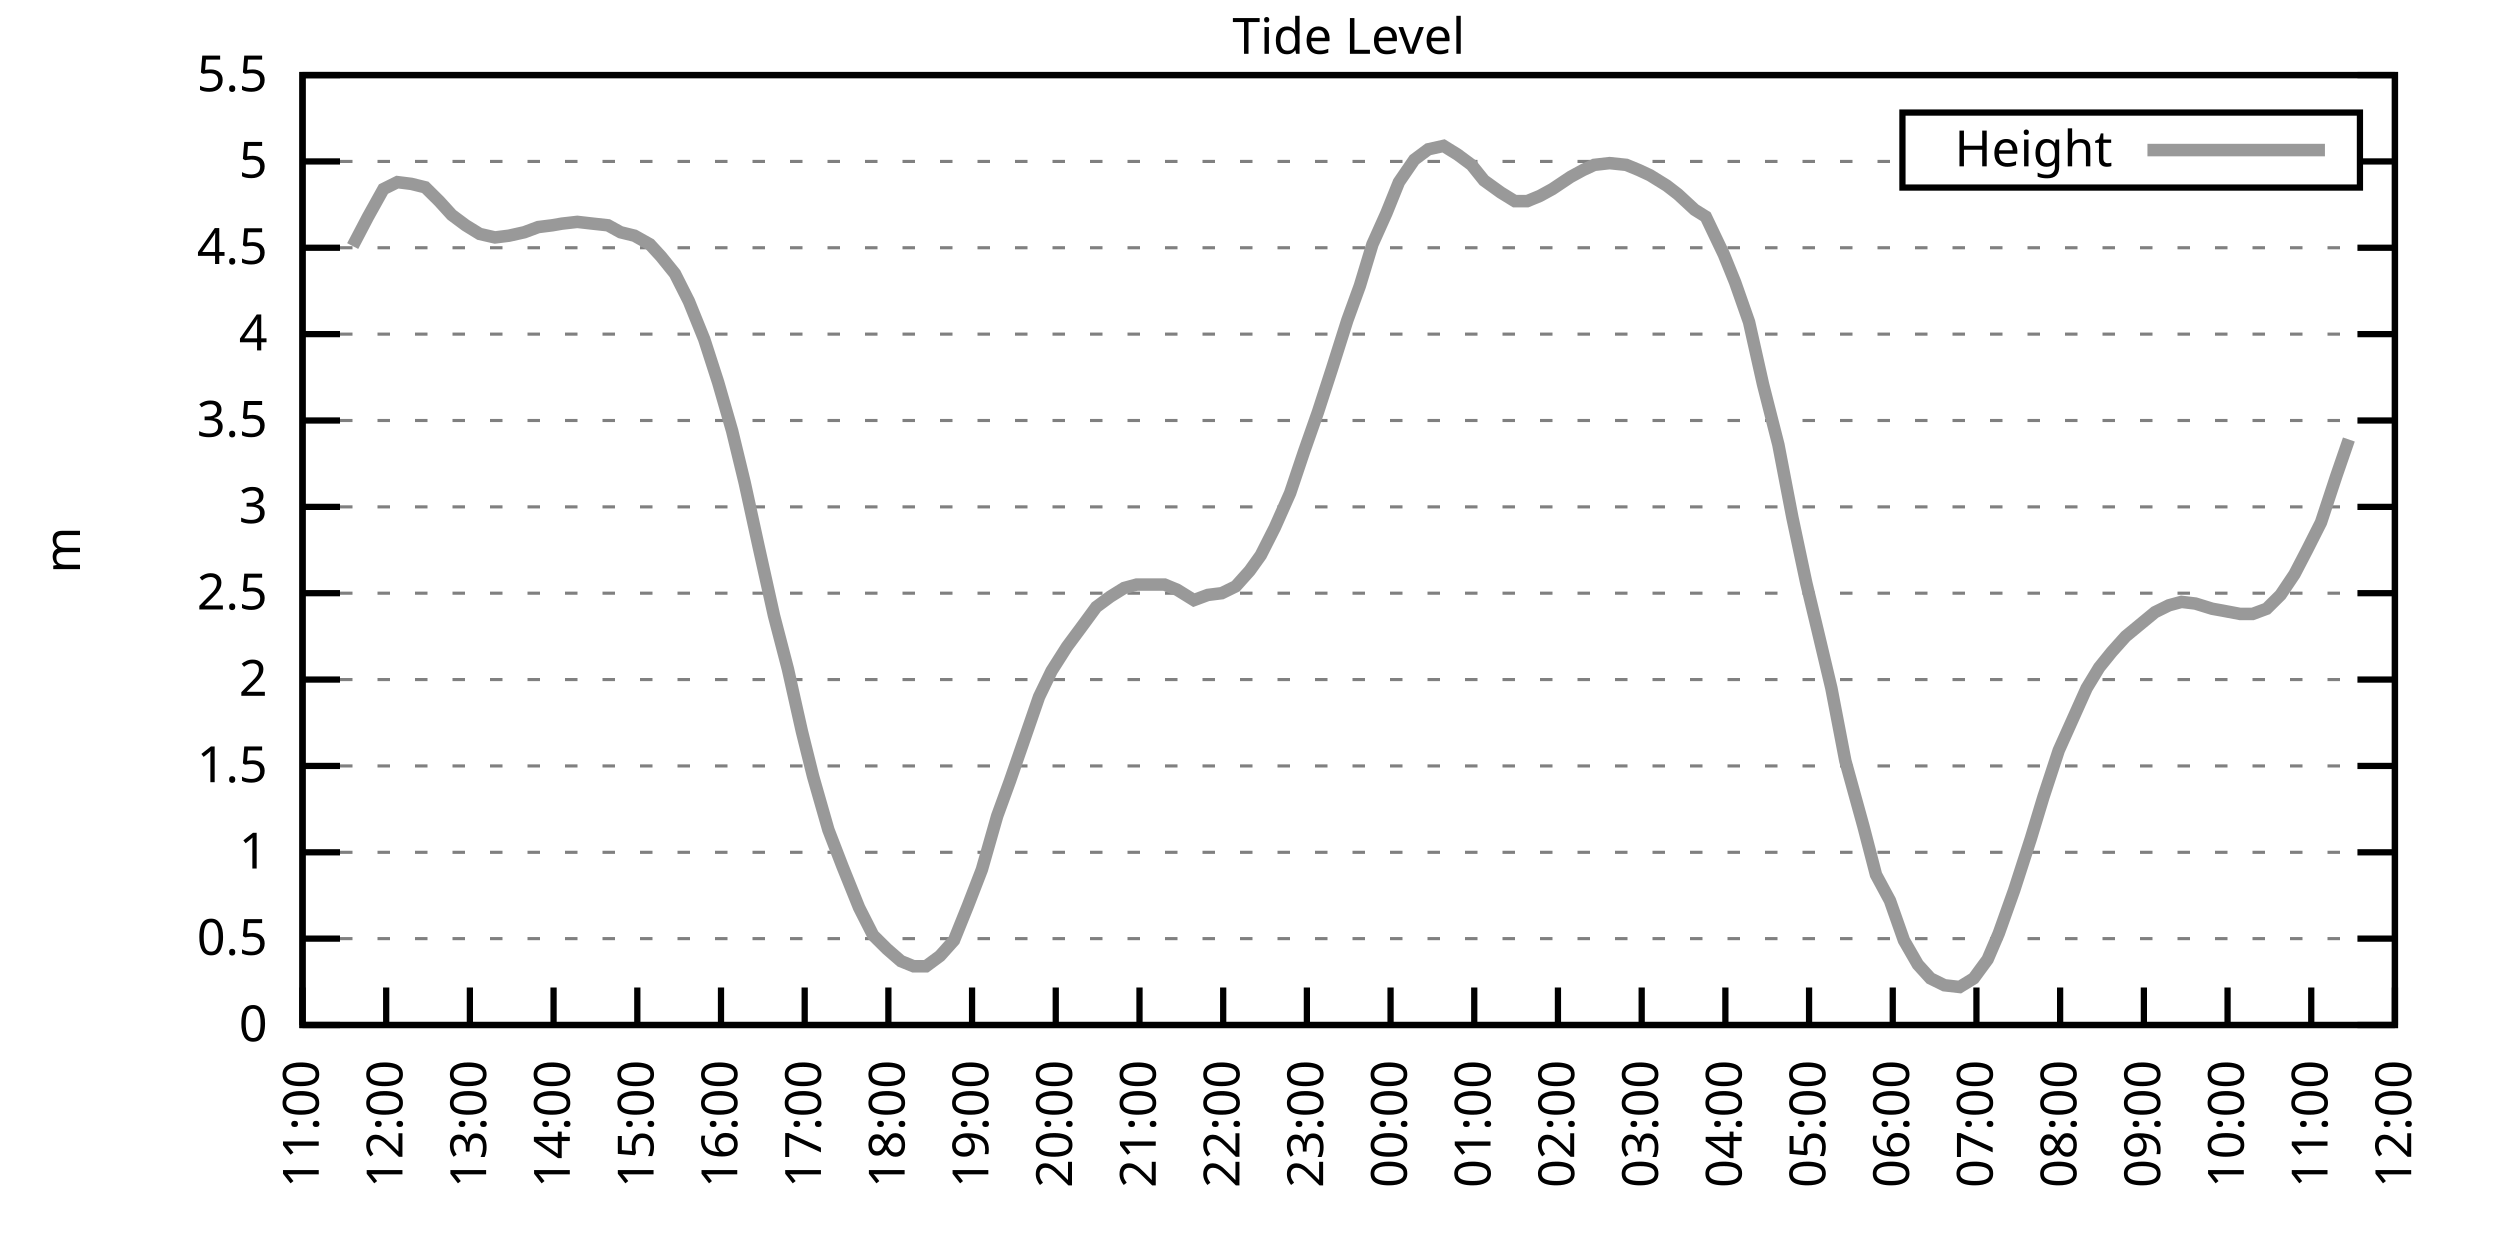
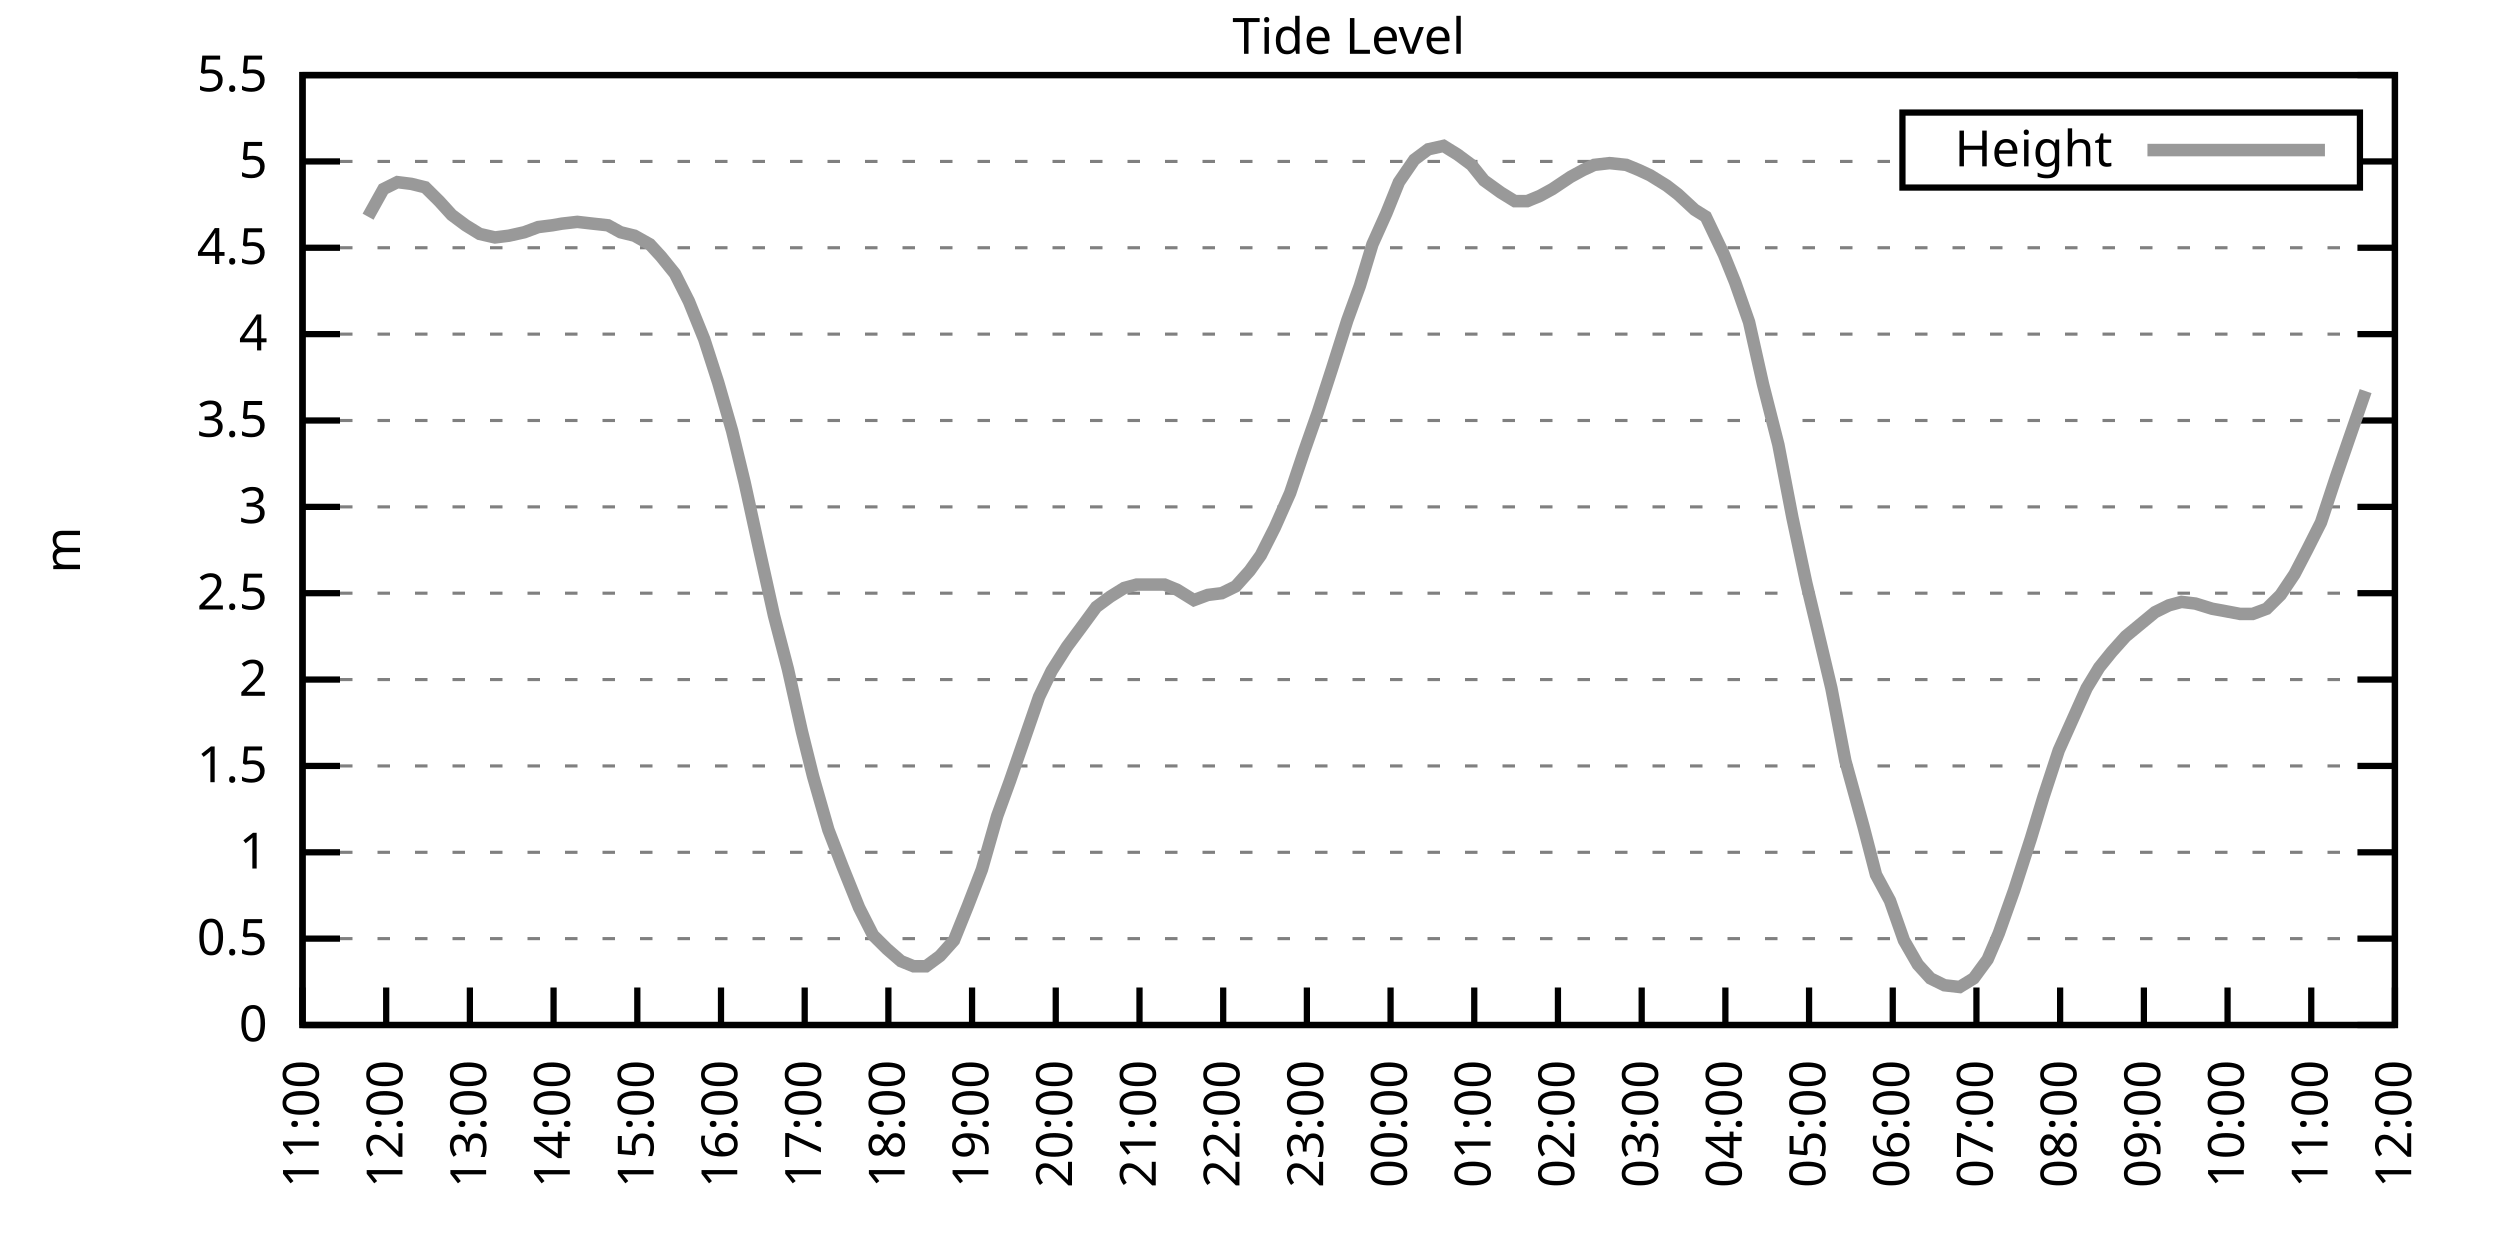
<svg xmlns="http://www.w3.org/2000/svg" xmlns:xlink="http://www.w3.org/1999/xlink" width="400" height="200" viewBox="0 0 400 200">
  <g id="gnuplot_canvas">
    <rect x="0" y="0" width="400" height="200" fill="none" />
    <defs>
      <circle id="gpDot" r="0.5" stroke-width="0.5" stroke="currentColor" />
      <path id="gpPt0" stroke-width="0.333" stroke="currentColor" d="M-1,0 h2 M0,-1 v2" />
      <path id="gpPt1" stroke-width="0.333" stroke="currentColor" d="M-1,-1 L1,1 M1,-1 L-1,1" />
      <path id="gpPt2" stroke-width="0.333" stroke="currentColor" d="M-1,0 L1,0 M0,-1 L0,1 M-1,-1 L1,1 M-1,1 L1,-1" />
      <rect id="gpPt3" stroke-width="0.333" stroke="currentColor" x="-1" y="-1" width="2" height="2" />
      <rect id="gpPt4" stroke-width="0.333" stroke="currentColor" fill="currentColor" x="-1" y="-1" width="2" height="2" />
      <circle id="gpPt5" stroke-width="0.333" stroke="currentColor" cx="0" cy="0" r="1" />
      <use xlink:href="#gpPt5" id="gpPt6" fill="currentColor" stroke="none" />
      <path id="gpPt7" stroke-width="0.333" stroke="currentColor" d="M0,-1.33 L-1.33,0.67 L1.33,0.67 z" />
      <use xlink:href="#gpPt7" id="gpPt8" fill="currentColor" stroke="none" />
      <use xlink:href="#gpPt7" id="gpPt9" stroke="currentColor" transform="rotate(180)" />
      <use xlink:href="#gpPt9" id="gpPt10" fill="currentColor" stroke="none" />
      <use xlink:href="#gpPt3" id="gpPt11" stroke="currentColor" transform="rotate(45)" />
      <use xlink:href="#gpPt11" id="gpPt12" fill="currentColor" stroke="none" />
      <path id="gpPt13" stroke-width="0.333" stroke="currentColor" d="M0,1.330 L1.265,0.411 L0.782,-1.067 L-0.782,-1.076 L-1.265,0.411 z" />
      <use xlink:href="#gpPt13" id="gpPt14" fill="currentColor" stroke="none" />
      <filter id="textbox" filterUnits="objectBoundingBox" x="0" y="0" height="1" width="1">
        <feFlood flood-color="white" flood-opacity="1" result="bgnd" />
        <feComposite in="SourceGraphic" in2="bgnd" operator="atop" />
      </filter>
      <filter id="greybox" filterUnits="objectBoundingBox" x="0" y="0" height="1" width="1">
        <feFlood flood-color="lightgrey" flood-opacity="1" result="grey" />
        <feComposite in="SourceGraphic" in2="grey" operator="atop" />
      </filter>
    </defs>
    <g fill="none" color="white" stroke="currentColor" stroke-width="1.00" stroke-linecap="butt" stroke-linejoin="miter">
</g>
    <g fill="none" color="black" stroke="currentColor" stroke-width="1.00" stroke-linecap="butt" stroke-linejoin="miter">
      <g stroke="none" shape-rendering="crispEdges">
        <polygon fill="rgb(255, 255, 255)" points="48.40,164.00 383.18,164.00 383.18,12.02 48.40,12.02 " />
      </g>
    </g>
    <g fill="none" color="black" stroke="currentColor" stroke-width="1.00" stroke-linecap="butt" stroke-linejoin="miter">
</g>
    <g fill="none" color="black" stroke="black" stroke-width="0.50" stroke-linecap="butt" stroke-linejoin="miter">
</g>
    <g fill="none" color="gray" stroke="currentColor" stroke-width="0.50" stroke-linecap="butt" stroke-linejoin="miter">
      <path stroke="gray" stroke-dasharray="2,4" class="gridline" d="M48.40,164.00 L383.19,164.00  " />
    </g>
    <g fill="none" color="gray" stroke="gray" stroke-width="1.00" stroke-linecap="butt" stroke-linejoin="miter">
</g>
    <g fill="none" color="black" stroke="currentColor" stroke-width="1.00" stroke-linecap="butt" stroke-linejoin="miter">
      <path stroke="black" d="M48.40,164.00 L54.40,164.00 M383.19,164.00 L377.19,164.00  " />
      <g transform="translate(42.80,166.60)" stroke="none" fill="black" font-family="Sans" font-size="8.00" text-anchor="end">
        <text>
          <tspan font-family="Sans"> 0</tspan>
        </text>
      </g>
    </g>
    <g fill="none" color="black" stroke="currentColor" stroke-width="1.00" stroke-linecap="butt" stroke-linejoin="miter">
</g>
    <g fill="none" color="black" stroke="black" stroke-width="0.50" stroke-linecap="butt" stroke-linejoin="miter">
</g>
    <g fill="none" color="gray" stroke="currentColor" stroke-width="0.50" stroke-linecap="butt" stroke-linejoin="miter">
      <path stroke="gray" stroke-dasharray="2,4" class="gridline" d="M48.40,150.18 L383.19,150.18  " />
    </g>
    <g fill="none" color="gray" stroke="gray" stroke-width="1.00" stroke-linecap="butt" stroke-linejoin="miter">
</g>
    <g fill="none" color="black" stroke="currentColor" stroke-width="1.00" stroke-linecap="butt" stroke-linejoin="miter">
      <path stroke="black" d="M48.40,150.18 L54.40,150.18 M383.19,150.18 L377.19,150.18  " />
      <g transform="translate(42.80,152.78)" stroke="none" fill="black" font-family="Sans" font-size="8.00" text-anchor="end">
        <text>
          <tspan font-family="Sans"> 0.5</tspan>
        </text>
      </g>
    </g>
    <g fill="none" color="black" stroke="currentColor" stroke-width="1.00" stroke-linecap="butt" stroke-linejoin="miter">
</g>
    <g fill="none" color="black" stroke="black" stroke-width="0.50" stroke-linecap="butt" stroke-linejoin="miter">
</g>
    <g fill="none" color="gray" stroke="currentColor" stroke-width="0.50" stroke-linecap="butt" stroke-linejoin="miter">
      <path stroke="gray" stroke-dasharray="2,4" class="gridline" d="M48.40,136.37 L383.19,136.37  " />
    </g>
    <g fill="none" color="gray" stroke="gray" stroke-width="1.00" stroke-linecap="butt" stroke-linejoin="miter">
</g>
    <g fill="none" color="black" stroke="currentColor" stroke-width="1.00" stroke-linecap="butt" stroke-linejoin="miter">
      <path stroke="black" d="M48.40,136.37 L54.40,136.37 M383.19,136.37 L377.19,136.37  " />
      <g transform="translate(42.80,138.97)" stroke="none" fill="black" font-family="Sans" font-size="8.00" text-anchor="end">
        <text>
          <tspan font-family="Sans"> 1</tspan>
        </text>
      </g>
    </g>
    <g fill="none" color="black" stroke="currentColor" stroke-width="1.00" stroke-linecap="butt" stroke-linejoin="miter">
</g>
    <g fill="none" color="black" stroke="black" stroke-width="0.50" stroke-linecap="butt" stroke-linejoin="miter">
</g>
    <g fill="none" color="gray" stroke="currentColor" stroke-width="0.50" stroke-linecap="butt" stroke-linejoin="miter">
      <path stroke="gray" stroke-dasharray="2,4" class="gridline" d="M48.40,122.55 L383.19,122.55  " />
    </g>
    <g fill="none" color="gray" stroke="gray" stroke-width="1.00" stroke-linecap="butt" stroke-linejoin="miter">
</g>
    <g fill="none" color="black" stroke="currentColor" stroke-width="1.00" stroke-linecap="butt" stroke-linejoin="miter">
      <path stroke="black" d="M48.40,122.55 L54.40,122.55 M383.19,122.55 L377.19,122.55  " />
      <g transform="translate(42.80,125.15)" stroke="none" fill="black" font-family="Sans" font-size="8.00" text-anchor="end">
        <text>
          <tspan font-family="Sans"> 1.5</tspan>
        </text>
      </g>
    </g>
    <g fill="none" color="black" stroke="currentColor" stroke-width="1.00" stroke-linecap="butt" stroke-linejoin="miter">
</g>
    <g fill="none" color="black" stroke="black" stroke-width="0.50" stroke-linecap="butt" stroke-linejoin="miter">
</g>
    <g fill="none" color="gray" stroke="currentColor" stroke-width="0.50" stroke-linecap="butt" stroke-linejoin="miter">
      <path stroke="gray" stroke-dasharray="2,4" class="gridline" d="M48.40,108.73 L383.19,108.73  " />
    </g>
    <g fill="none" color="gray" stroke="gray" stroke-width="1.00" stroke-linecap="butt" stroke-linejoin="miter">
</g>
    <g fill="none" color="black" stroke="currentColor" stroke-width="1.00" stroke-linecap="butt" stroke-linejoin="miter">
      <path stroke="black" d="M48.40,108.73 L54.40,108.73 M383.19,108.73 L377.19,108.73  " />
      <g transform="translate(42.80,111.33)" stroke="none" fill="black" font-family="Sans" font-size="8.00" text-anchor="end">
        <text>
          <tspan font-family="Sans"> 2</tspan>
        </text>
      </g>
    </g>
    <g fill="none" color="black" stroke="currentColor" stroke-width="1.00" stroke-linecap="butt" stroke-linejoin="miter">
</g>
    <g fill="none" color="black" stroke="black" stroke-width="0.50" stroke-linecap="butt" stroke-linejoin="miter">
</g>
    <g fill="none" color="gray" stroke="currentColor" stroke-width="0.50" stroke-linecap="butt" stroke-linejoin="miter">
      <path stroke="gray" stroke-dasharray="2,4" class="gridline" d="M48.40,94.91 L383.19,94.91  " />
    </g>
    <g fill="none" color="gray" stroke="gray" stroke-width="1.00" stroke-linecap="butt" stroke-linejoin="miter">
</g>
    <g fill="none" color="black" stroke="currentColor" stroke-width="1.00" stroke-linecap="butt" stroke-linejoin="miter">
      <path stroke="black" d="M48.40,94.91 L54.40,94.91 M383.19,94.91 L377.19,94.91  " />
      <g transform="translate(42.80,97.51)" stroke="none" fill="black" font-family="Sans" font-size="8.00" text-anchor="end">
        <text>
          <tspan font-family="Sans"> 2.5</tspan>
        </text>
      </g>
    </g>
    <g fill="none" color="black" stroke="currentColor" stroke-width="1.00" stroke-linecap="butt" stroke-linejoin="miter">
</g>
    <g fill="none" color="black" stroke="black" stroke-width="0.50" stroke-linecap="butt" stroke-linejoin="miter">
</g>
    <g fill="none" color="gray" stroke="currentColor" stroke-width="0.50" stroke-linecap="butt" stroke-linejoin="miter">
      <path stroke="gray" stroke-dasharray="2,4" class="gridline" d="M48.40,81.10 L383.19,81.10  " />
    </g>
    <g fill="none" color="gray" stroke="gray" stroke-width="1.00" stroke-linecap="butt" stroke-linejoin="miter">
</g>
    <g fill="none" color="black" stroke="currentColor" stroke-width="1.00" stroke-linecap="butt" stroke-linejoin="miter">
      <path stroke="black" d="M48.40,81.10 L54.40,81.10 M383.19,81.10 L377.19,81.10  " />
      <g transform="translate(42.80,83.70)" stroke="none" fill="black" font-family="Sans" font-size="8.00" text-anchor="end">
        <text>
          <tspan font-family="Sans"> 3</tspan>
        </text>
      </g>
    </g>
    <g fill="none" color="black" stroke="currentColor" stroke-width="1.00" stroke-linecap="butt" stroke-linejoin="miter">
</g>
    <g fill="none" color="black" stroke="black" stroke-width="0.50" stroke-linecap="butt" stroke-linejoin="miter">
</g>
    <g fill="none" color="gray" stroke="currentColor" stroke-width="0.50" stroke-linecap="butt" stroke-linejoin="miter">
      <path stroke="gray" stroke-dasharray="2,4" class="gridline" d="M48.40,67.28 L383.19,67.28  " />
    </g>
    <g fill="none" color="gray" stroke="gray" stroke-width="1.00" stroke-linecap="butt" stroke-linejoin="miter">
</g>
    <g fill="none" color="black" stroke="currentColor" stroke-width="1.00" stroke-linecap="butt" stroke-linejoin="miter">
      <path stroke="black" d="M48.40,67.28 L54.40,67.28 M383.19,67.28 L377.19,67.28  " />
      <g transform="translate(42.80,69.88)" stroke="none" fill="black" font-family="Sans" font-size="8.00" text-anchor="end">
        <text>
          <tspan font-family="Sans"> 3.5</tspan>
        </text>
      </g>
    </g>
    <g fill="none" color="black" stroke="currentColor" stroke-width="1.00" stroke-linecap="butt" stroke-linejoin="miter">
</g>
    <g fill="none" color="black" stroke="black" stroke-width="0.50" stroke-linecap="butt" stroke-linejoin="miter">
</g>
    <g fill="none" color="gray" stroke="currentColor" stroke-width="0.50" stroke-linecap="butt" stroke-linejoin="miter">
      <path stroke="gray" stroke-dasharray="2,4" class="gridline" d="M48.40,53.46 L383.19,53.46  " />
    </g>
    <g fill="none" color="gray" stroke="gray" stroke-width="1.00" stroke-linecap="butt" stroke-linejoin="miter">
</g>
    <g fill="none" color="black" stroke="currentColor" stroke-width="1.00" stroke-linecap="butt" stroke-linejoin="miter">
      <path stroke="black" d="M48.40,53.46 L54.40,53.46 M383.19,53.46 L377.19,53.46  " />
      <g transform="translate(42.80,56.06)" stroke="none" fill="black" font-family="Sans" font-size="8.00" text-anchor="end">
        <text>
          <tspan font-family="Sans"> 4</tspan>
        </text>
      </g>
    </g>
    <g fill="none" color="black" stroke="currentColor" stroke-width="1.00" stroke-linecap="butt" stroke-linejoin="miter">
</g>
    <g fill="none" color="black" stroke="black" stroke-width="0.50" stroke-linecap="butt" stroke-linejoin="miter">
</g>
    <g fill="none" color="gray" stroke="currentColor" stroke-width="0.50" stroke-linecap="butt" stroke-linejoin="miter">
      <path stroke="gray" stroke-dasharray="2,4" class="gridline" d="M48.40,39.64 L383.19,39.64  " />
    </g>
    <g fill="none" color="gray" stroke="gray" stroke-width="1.00" stroke-linecap="butt" stroke-linejoin="miter">
</g>
    <g fill="none" color="black" stroke="currentColor" stroke-width="1.00" stroke-linecap="butt" stroke-linejoin="miter">
      <path stroke="black" d="M48.40,39.64 L54.40,39.64 M383.19,39.64 L377.19,39.64  " />
      <g transform="translate(42.80,42.24)" stroke="none" fill="black" font-family="Sans" font-size="8.00" text-anchor="end">
        <text>
          <tspan font-family="Sans"> 4.5</tspan>
        </text>
      </g>
    </g>
    <g fill="none" color="black" stroke="currentColor" stroke-width="1.00" stroke-linecap="butt" stroke-linejoin="miter">
</g>
    <g fill="none" color="black" stroke="black" stroke-width="0.50" stroke-linecap="butt" stroke-linejoin="miter">
</g>
    <g fill="none" color="gray" stroke="currentColor" stroke-width="0.50" stroke-linecap="butt" stroke-linejoin="miter">
      <path stroke="gray" stroke-dasharray="2,4" class="gridline" d="M48.40,25.83 L304.39,25.83 M377.59,25.83 L383.19,25.83  " />
    </g>
    <g fill="none" color="gray" stroke="gray" stroke-width="1.00" stroke-linecap="butt" stroke-linejoin="miter">
</g>
    <g fill="none" color="black" stroke="currentColor" stroke-width="1.00" stroke-linecap="butt" stroke-linejoin="miter">
      <path stroke="black" d="M48.40,25.83 L54.40,25.83 M383.19,25.83 L377.19,25.83  " />
      <g transform="translate(42.80,28.43)" stroke="none" fill="black" font-family="Sans" font-size="8.00" text-anchor="end">
        <text>
          <tspan font-family="Sans"> 5</tspan>
        </text>
      </g>
    </g>
    <g fill="none" color="black" stroke="currentColor" stroke-width="1.00" stroke-linecap="butt" stroke-linejoin="miter">
</g>
    <g fill="none" color="black" stroke="black" stroke-width="0.50" stroke-linecap="butt" stroke-linejoin="miter">
</g>
    <g fill="none" color="gray" stroke="currentColor" stroke-width="0.50" stroke-linecap="butt" stroke-linejoin="miter">
      <path stroke="gray" stroke-dasharray="2,4" class="gridline" d="M48.40,12.01 L383.19,12.01  " />
    </g>
    <g fill="none" color="gray" stroke="gray" stroke-width="1.00" stroke-linecap="butt" stroke-linejoin="miter">
</g>
    <g fill="none" color="black" stroke="currentColor" stroke-width="1.00" stroke-linecap="butt" stroke-linejoin="miter">
      <path stroke="black" d="M48.40,12.01 L54.40,12.01 M383.19,12.01 L377.19,12.01  " />
      <g transform="translate(42.80,14.61)" stroke="none" fill="black" font-family="Sans" font-size="8.00" text-anchor="end">
        <text>
          <tspan font-family="Sans"> 5.5</tspan>
        </text>
      </g>
    </g>
    <g fill="none" color="black" stroke="currentColor" stroke-width="1.00" stroke-linecap="butt" stroke-linejoin="miter">
      <path stroke="black" d="M48.40,164.00 L48.40,158.00  " />
      <g transform="translate(51.00,169.60) rotate(270.00)" stroke="none" fill="black" font-family="Sans" font-size="8.00" text-anchor="end">
        <text>
          <tspan font-family="Sans">11:00</tspan>
        </text>
      </g>
    </g>
    <g fill="none" color="black" stroke="currentColor" stroke-width="1.00" stroke-linecap="butt" stroke-linejoin="miter">
      <path stroke="black" d="M61.79,164.00 L61.79,158.00  " />
      <g transform="translate(64.39,169.60) rotate(270.00)" stroke="none" fill="black" font-family="Sans" font-size="8.00" text-anchor="end">
        <text>
          <tspan font-family="Sans">12:00</tspan>
        </text>
      </g>
    </g>
    <g fill="none" color="black" stroke="currentColor" stroke-width="1.00" stroke-linecap="butt" stroke-linejoin="miter">
      <path stroke="black" d="M75.18,164.00 L75.18,158.00  " />
      <g transform="translate(77.78,169.60) rotate(270.00)" stroke="none" fill="black" font-family="Sans" font-size="8.00" text-anchor="end">
        <text>
          <tspan font-family="Sans">13:00</tspan>
        </text>
      </g>
    </g>
    <g fill="none" color="black" stroke="currentColor" stroke-width="1.00" stroke-linecap="butt" stroke-linejoin="miter">
      <path stroke="black" d="M88.57,164.00 L88.57,158.00  " />
      <g transform="translate(91.17,169.60) rotate(270.00)" stroke="none" fill="black" font-family="Sans" font-size="8.00" text-anchor="end">
        <text>
          <tspan font-family="Sans">14:00</tspan>
        </text>
      </g>
    </g>
    <g fill="none" color="black" stroke="currentColor" stroke-width="1.00" stroke-linecap="butt" stroke-linejoin="miter">
      <path stroke="black" d="M101.97,164.00 L101.97,158.00  " />
      <g transform="translate(104.57,169.60) rotate(270.00)" stroke="none" fill="black" font-family="Sans" font-size="8.00" text-anchor="end">
        <text>
          <tspan font-family="Sans">15:00</tspan>
        </text>
      </g>
    </g>
    <g fill="none" color="black" stroke="currentColor" stroke-width="1.00" stroke-linecap="butt" stroke-linejoin="miter">
      <path stroke="black" d="M115.36,164.00 L115.36,158.00  " />
      <g transform="translate(117.96,169.60) rotate(270.00)" stroke="none" fill="black" font-family="Sans" font-size="8.00" text-anchor="end">
        <text>
          <tspan font-family="Sans">16:00</tspan>
        </text>
      </g>
    </g>
    <g fill="none" color="black" stroke="currentColor" stroke-width="1.00" stroke-linecap="butt" stroke-linejoin="miter">
      <path stroke="black" d="M128.75,164.00 L128.75,158.00  " />
      <g transform="translate(131.35,169.60) rotate(270.00)" stroke="none" fill="black" font-family="Sans" font-size="8.00" text-anchor="end">
        <text>
          <tspan font-family="Sans">17:00</tspan>
        </text>
      </g>
    </g>
    <g fill="none" color="black" stroke="currentColor" stroke-width="1.00" stroke-linecap="butt" stroke-linejoin="miter">
      <path stroke="black" d="M142.14,164.00 L142.14,158.00  " />
      <g transform="translate(144.74,169.60) rotate(270.00)" stroke="none" fill="black" font-family="Sans" font-size="8.00" text-anchor="end">
        <text>
          <tspan font-family="Sans">18:00</tspan>
        </text>
      </g>
    </g>
    <g fill="none" color="black" stroke="currentColor" stroke-width="1.00" stroke-linecap="butt" stroke-linejoin="miter">
      <path stroke="black" d="M155.53,164.00 L155.53,158.00  " />
      <g transform="translate(158.13,169.60) rotate(270.00)" stroke="none" fill="black" font-family="Sans" font-size="8.00" text-anchor="end">
        <text>
          <tspan font-family="Sans">19:00</tspan>
        </text>
      </g>
    </g>
    <g fill="none" color="black" stroke="currentColor" stroke-width="1.00" stroke-linecap="butt" stroke-linejoin="miter">
      <path stroke="black" d="M168.92,164.00 L168.92,158.00  " />
      <g transform="translate(171.52,169.60) rotate(270.00)" stroke="none" fill="black" font-family="Sans" font-size="8.00" text-anchor="end">
        <text>
          <tspan font-family="Sans">20:00</tspan>
        </text>
      </g>
    </g>
    <g fill="none" color="black" stroke="currentColor" stroke-width="1.00" stroke-linecap="butt" stroke-linejoin="miter">
      <path stroke="black" d="M182.32,164.00 L182.32,158.00  " />
      <g transform="translate(184.92,169.60) rotate(270.00)" stroke="none" fill="black" font-family="Sans" font-size="8.00" text-anchor="end">
        <text>
          <tspan font-family="Sans">21:00</tspan>
        </text>
      </g>
    </g>
    <g fill="none" color="black" stroke="currentColor" stroke-width="1.00" stroke-linecap="butt" stroke-linejoin="miter">
      <path stroke="black" d="M195.71,164.00 L195.71,158.00  " />
      <g transform="translate(198.31,169.60) rotate(270.00)" stroke="none" fill="black" font-family="Sans" font-size="8.00" text-anchor="end">
        <text>
          <tspan font-family="Sans">22:00</tspan>
        </text>
      </g>
    </g>
    <g fill="none" color="black" stroke="currentColor" stroke-width="1.00" stroke-linecap="butt" stroke-linejoin="miter">
      <path stroke="black" d="M209.10,164.00 L209.10,158.00  " />
      <g transform="translate(211.70,169.60) rotate(270.00)" stroke="none" fill="black" font-family="Sans" font-size="8.00" text-anchor="end">
        <text>
          <tspan font-family="Sans">23:00</tspan>
        </text>
      </g>
    </g>
    <g fill="none" color="black" stroke="currentColor" stroke-width="1.00" stroke-linecap="butt" stroke-linejoin="miter">
      <path stroke="black" d="M222.49,164.00 L222.49,158.00  " />
      <g transform="translate(225.09,169.60) rotate(270.00)" stroke="none" fill="black" font-family="Sans" font-size="8.00" text-anchor="end">
        <text>
          <tspan font-family="Sans">00:00</tspan>
        </text>
      </g>
    </g>
    <g fill="none" color="black" stroke="currentColor" stroke-width="1.00" stroke-linecap="butt" stroke-linejoin="miter">
      <path stroke="black" d="M235.88,164.00 L235.88,158.00  " />
      <g transform="translate(238.48,169.60) rotate(270.00)" stroke="none" fill="black" font-family="Sans" font-size="8.00" text-anchor="end">
        <text>
          <tspan font-family="Sans">01:00</tspan>
        </text>
      </g>
    </g>
    <g fill="none" color="black" stroke="currentColor" stroke-width="1.00" stroke-linecap="butt" stroke-linejoin="miter">
      <path stroke="black" d="M249.27,164.00 L249.27,158.00  " />
      <g transform="translate(251.87,169.60) rotate(270.00)" stroke="none" fill="black" font-family="Sans" font-size="8.00" text-anchor="end">
        <text>
          <tspan font-family="Sans">02:00</tspan>
        </text>
      </g>
    </g>
    <g fill="none" color="black" stroke="currentColor" stroke-width="1.00" stroke-linecap="butt" stroke-linejoin="miter">
      <path stroke="black" d="M262.67,164.00 L262.67,158.00  " />
      <g transform="translate(265.27,169.60) rotate(270.00)" stroke="none" fill="black" font-family="Sans" font-size="8.00" text-anchor="end">
        <text>
          <tspan font-family="Sans">03:00</tspan>
        </text>
      </g>
    </g>
    <g fill="none" color="black" stroke="currentColor" stroke-width="1.00" stroke-linecap="butt" stroke-linejoin="miter">
      <path stroke="black" d="M276.06,164.00 L276.06,158.00  " />
      <g transform="translate(278.66,169.60) rotate(270.00)" stroke="none" fill="black" font-family="Sans" font-size="8.00" text-anchor="end">
        <text>
          <tspan font-family="Sans">04:00</tspan>
        </text>
      </g>
    </g>
    <g fill="none" color="black" stroke="currentColor" stroke-width="1.00" stroke-linecap="butt" stroke-linejoin="miter">
      <path stroke="black" d="M289.45,164.00 L289.45,158.00  " />
      <g transform="translate(292.05,169.60) rotate(270.00)" stroke="none" fill="black" font-family="Sans" font-size="8.00" text-anchor="end">
        <text>
          <tspan font-family="Sans">05:00</tspan>
        </text>
      </g>
    </g>
    <g fill="none" color="black" stroke="currentColor" stroke-width="1.00" stroke-linecap="butt" stroke-linejoin="miter">
      <path stroke="black" d="M302.84,164.00 L302.84,158.00  " />
      <g transform="translate(305.44,169.60) rotate(270.00)" stroke="none" fill="black" font-family="Sans" font-size="8.00" text-anchor="end">
        <text>
          <tspan font-family="Sans">06:00</tspan>
        </text>
      </g>
    </g>
    <g fill="none" color="black" stroke="currentColor" stroke-width="1.00" stroke-linecap="butt" stroke-linejoin="miter">
      <path stroke="black" d="M316.23,164.00 L316.23,158.00  " />
      <g transform="translate(318.83,169.60) rotate(270.00)" stroke="none" fill="black" font-family="Sans" font-size="8.00" text-anchor="end">
        <text>
          <tspan font-family="Sans">07:00</tspan>
        </text>
      </g>
    </g>
    <g fill="none" color="black" stroke="currentColor" stroke-width="1.00" stroke-linecap="butt" stroke-linejoin="miter">
      <path stroke="black" d="M329.62,164.00 L329.62,158.00  " />
      <g transform="translate(332.22,169.60) rotate(270.00)" stroke="none" fill="black" font-family="Sans" font-size="8.00" text-anchor="end">
        <text>
          <tspan font-family="Sans">08:00</tspan>
        </text>
      </g>
    </g>
    <g fill="none" color="black" stroke="currentColor" stroke-width="1.00" stroke-linecap="butt" stroke-linejoin="miter">
      <path stroke="black" d="M343.02,164.00 L343.02,158.00  " />
      <g transform="translate(345.62,169.60) rotate(270.00)" stroke="none" fill="black" font-family="Sans" font-size="8.00" text-anchor="end">
        <text>
          <tspan font-family="Sans">09:00</tspan>
        </text>
      </g>
    </g>
    <g fill="none" color="black" stroke="currentColor" stroke-width="1.00" stroke-linecap="butt" stroke-linejoin="miter">
      <path stroke="black" d="M356.41,164.00 L356.41,158.00  " />
      <g transform="translate(359.01,169.60) rotate(270.00)" stroke="none" fill="black" font-family="Sans" font-size="8.00" text-anchor="end">
        <text>
          <tspan font-family="Sans">10:00</tspan>
        </text>
      </g>
    </g>
    <g fill="none" color="black" stroke="currentColor" stroke-width="1.00" stroke-linecap="butt" stroke-linejoin="miter">
      <path stroke="black" d="M369.80,164.00 L369.80,158.00  " />
      <g transform="translate(372.40,169.60) rotate(270.00)" stroke="none" fill="black" font-family="Sans" font-size="8.00" text-anchor="end">
        <text>
          <tspan font-family="Sans">11:00</tspan>
        </text>
      </g>
    </g>
    <g fill="none" color="black" stroke="currentColor" stroke-width="1.00" stroke-linecap="butt" stroke-linejoin="miter">
      <path stroke="black" d="M383.19,164.00 L383.19,158.00  " />
      <g transform="translate(385.79,169.60) rotate(270.00)" stroke="none" fill="black" font-family="Sans" font-size="8.00" text-anchor="end">
        <text>
          <tspan font-family="Sans">12:00</tspan>
        </text>
      </g>
    </g>
    <g fill="none" color="black" stroke="currentColor" stroke-width="1.00" stroke-linecap="butt" stroke-linejoin="miter">
</g>
    <g fill="none" color="black" stroke="currentColor" stroke-width="1.00" stroke-linecap="butt" stroke-linejoin="miter">
      <path stroke="black" d="M48.40,12.01 L48.40,164.00 L383.19,164.00 L383.19,12.01 L48.40,12.01 Z  " />
    </g>
    <g fill="none" color="black" stroke="currentColor" stroke-width="1.00" stroke-linecap="butt" stroke-linejoin="miter">
</g>
    <g fill="none" color="black" stroke="currentColor" stroke-width="1.00" stroke-linecap="butt" stroke-linejoin="miter">
      <path stroke="black" d="M304.39,30.01 L304.39,18.01 L377.59,18.01 L377.59,30.01 L304.39,30.01 Z  " />
    </g>
    <g id="Tide_level_plot_1">
      <g fill="none" color="white" stroke="black" stroke-width="2.00" stroke-linecap="butt" stroke-linejoin="miter">
</g>
      <g fill="none" color="black" stroke="currentColor" stroke-width="2.00" stroke-linecap="butt" stroke-linejoin="miter">
        <g transform="translate(337.99,26.61)" stroke="none" fill="black" font-family="Sans" font-size="8.00" text-anchor="end">
          <text>
            <tspan font-family="Sans">Height</tspan>
          </text>
        </g>
      </g>
      <g fill="none" color="black" stroke="currentColor" stroke-width="2.00" stroke-linecap="butt" stroke-linejoin="miter">
-         <path stroke="rgb(153, 153, 153)" d="M343.59,24.01 L371.99,24.01 M56.43,39.37 L58.89,34.67 L61.35,30.25 L63.58,29.14 L65.81,29.42 L68.04,29.97   L70.27,32.18 L72.28,34.39 L74.51,36.05 L76.75,37.43 L79.20,37.99 L81.43,37.71 L83.89,37.16 L86.12,36.33   L88.35,36.05 L89.91,35.78 L92.37,35.50 L94.82,35.78 L97.28,36.05 L99.29,37.16 L101.52,37.71 L103.98,39.09   L105.76,41.03 L107.99,43.79 L110.22,48.21 L112.68,54.29 L114.91,61.20 L117.14,68.94 L119.15,77.23 L121.38,87.45   L123.84,98.51 L126.07,107.07 L128.30,117.02 L130.09,124.21 L132.54,132.77 L134.78,138.58 L137.45,145.21 L139.69,149.63   L141.92,151.84 L144.15,153.78 L146.16,154.60 L148.17,154.60 L150.40,152.95 L152.63,150.46 L154.86,144.93 L157.10,139.13   L159.55,130.56 L161.56,125.04 L164.24,117.30 L166.25,111.49 L168.25,107.35 L170.71,103.48 L173.17,100.16 L175.40,97.12   L177.63,95.47 L179.86,94.08 L181.87,93.53 L184.10,93.53 L186.33,93.53 L188.34,94.36 L191.02,96.02 L193.25,95.19   L195.48,94.91 L197.72,93.81 L199.95,91.32 L201.73,88.83 L203.97,84.41 L206.42,78.89 L208.65,72.25 L210.88,65.90   L213.12,58.99 L215.57,51.25 L217.58,45.72 L219.59,39.09 L221.82,34.12 L223.83,29.14 L226.29,25.55 L228.52,23.89   L230.97,23.34 L233.20,24.72 L235.44,26.38 L237.44,28.87 L240.12,30.80 L242.36,32.18 L244.36,32.18 L246.37,31.35   L248.38,30.25 L251.28,28.31 L253.29,27.21 L255.08,26.38 L257.53,26.10 L260.21,26.38 L262.22,27.21 L264.00,28.04   L266.68,29.70 L268.47,31.08 L271.15,33.56 L272.93,34.67 L275.83,40.75 L277.62,45.17 L279.85,51.53 L282.08,61.48   L284.54,71.15 L286.77,82.75 L289.00,93.26 L290.79,100.72 L293.02,110.11 L295.25,121.72 L298.15,132.22 L300.16,139.96   L302.39,144.10 L304.63,150.46 L306.86,154.33 L308.87,156.54 L311.10,157.64 L313.55,157.92 L315.79,156.54 L318.02,153.50   L319.80,149.35 L322.26,142.45 L324.94,134.15 L326.95,127.52 L329.40,120.06 L333.86,110.11 L335.87,106.80 L337.88,104.31   L340.11,101.82 L342.79,99.61 L344.80,97.95 L347.03,96.85 L349.04,96.30 L351.27,96.57 L353.95,97.40 L355.51,97.68   L358.42,98.23 L360.42,98.23 L362.66,97.40 L364.89,95.19 L367.12,91.87 L369.13,88.00 L371.36,83.58 L373.82,76.12   L375.82,70.32  " />
+         <path stroke="rgb(153, 153, 153)" d="M343.59,24.01 L371.99,24.01 M58.89,34.67 L61.35,30.25 L63.58,29.14 L65.81,29.42 L68.04,29.97 L70.27,32.18   L72.28,34.39 L74.51,36.05 L76.75,37.43 L79.20,37.99 L81.43,37.71 L83.89,37.16 L86.12,36.33 L88.35,36.05   L89.91,35.78 L92.37,35.50 L94.82,35.78 L97.28,36.05 L99.29,37.16 L101.52,37.71 L103.98,39.09 L105.76,41.03   L107.99,43.79 L110.22,48.21 L112.68,54.29 L114.91,61.20 L117.14,68.94 L119.15,77.23 L121.38,87.45 L123.84,98.51   L126.07,107.07 L128.30,117.02 L130.09,124.21 L132.54,132.77 L134.78,138.58 L137.45,145.21 L139.69,149.63 L141.92,151.84   L144.15,153.78 L146.16,154.60 L148.17,154.60 L150.40,152.95 L152.63,150.46 L154.86,144.93 L157.10,139.13 L159.55,130.56   L161.56,125.04 L164.24,117.30 L166.25,111.49 L168.25,107.35 L170.71,103.48 L173.17,100.16 L175.40,97.12 L177.63,95.47   L179.86,94.08 L181.87,93.53 L184.10,93.53 L186.33,93.53 L188.34,94.36 L191.02,96.02 L193.25,95.19 L195.48,94.91   L197.72,93.81 L199.95,91.32 L201.73,88.83 L203.97,84.41 L206.42,78.89 L208.65,72.25 L210.88,65.90 L213.12,58.99   L215.57,51.25 L217.58,45.72 L219.59,39.09 L221.82,34.12 L223.83,29.14 L226.29,25.55 L228.52,23.89 L230.97,23.34   L233.20,24.72 L235.44,26.38 L237.44,28.87 L240.12,30.80 L242.36,32.18 L244.36,32.18 L246.37,31.35 L248.38,30.25   L251.28,28.31 L253.29,27.21 L255.08,26.38 L257.53,26.10 L260.21,26.38 L262.22,27.21 L264.00,28.04 L266.68,29.70   L268.47,31.08 L271.15,33.56 L272.93,34.67 L275.83,40.75 L277.62,45.17 L279.85,51.53 L282.08,61.48 L284.54,71.15   L286.77,82.75 L289.00,93.26 L290.79,100.72 L293.02,110.11 L295.25,121.72 L298.15,132.22 L300.16,139.96 L302.39,144.10   L304.63,150.46 L306.86,154.33 L308.87,156.54 L311.10,157.64 L313.55,157.92 L315.79,156.54 L318.02,153.50 L319.80,149.35   L322.26,142.45 L324.94,134.15 L326.95,127.52 L329.40,120.06 L333.86,110.11 L335.87,106.80 L337.88,104.31 L340.11,101.82   L342.79,99.61 L344.80,97.95 L347.03,96.85 L349.04,96.30 L351.27,96.57 L353.95,97.40 L355.51,97.68 L358.42,98.23   L360.42,98.23 L362.66,97.40 L364.89,95.19 L367.12,91.87 L369.13,88.00 L371.36,83.58 L373.82,76.12 L375.82,70.32   L378.50,62.58  " />
      </g>
    </g>
    <g fill="none" color="black" stroke="currentColor" stroke-width="2.00" stroke-linecap="butt" stroke-linejoin="miter">
</g>
    <g fill="none" color="black" stroke="black" stroke-width="1.00" stroke-linecap="butt" stroke-linejoin="miter">
</g>
    <g fill="none" color="black" stroke="currentColor" stroke-width="1.00" stroke-linecap="butt" stroke-linejoin="miter">
      <path stroke="black" d="M48.40,12.01 L48.40,164.00 L383.19,164.00 L383.19,12.01 L48.40,12.01 Z  " />
      <g transform="translate(12.80,88.01) rotate(270.00)" stroke="none" fill="black" font-family="Sans" font-size="8.00" text-anchor="middle">
        <text>
          <tspan font-family="Sans">m</tspan>
        </text>
      </g>
    </g>
    <g fill="none" color="black" stroke="currentColor" stroke-width="1.00" stroke-linecap="butt" stroke-linejoin="miter">
</g>
    <g fill="none" color="black" stroke="currentColor" stroke-width="1.00" stroke-linecap="butt" stroke-linejoin="miter">
      <g transform="translate(215.79,8.61)" stroke="none" fill="black" font-family="Sans" font-size="8.00" text-anchor="middle">
        <text>
          <tspan font-family="Sans">Tide Level</tspan>
        </text>
      </g>
    </g>
    <g fill="none" color="black" stroke="currentColor" stroke-width="1.00" stroke-linecap="butt" stroke-linejoin="miter">
</g>
  </g>
</svg>
